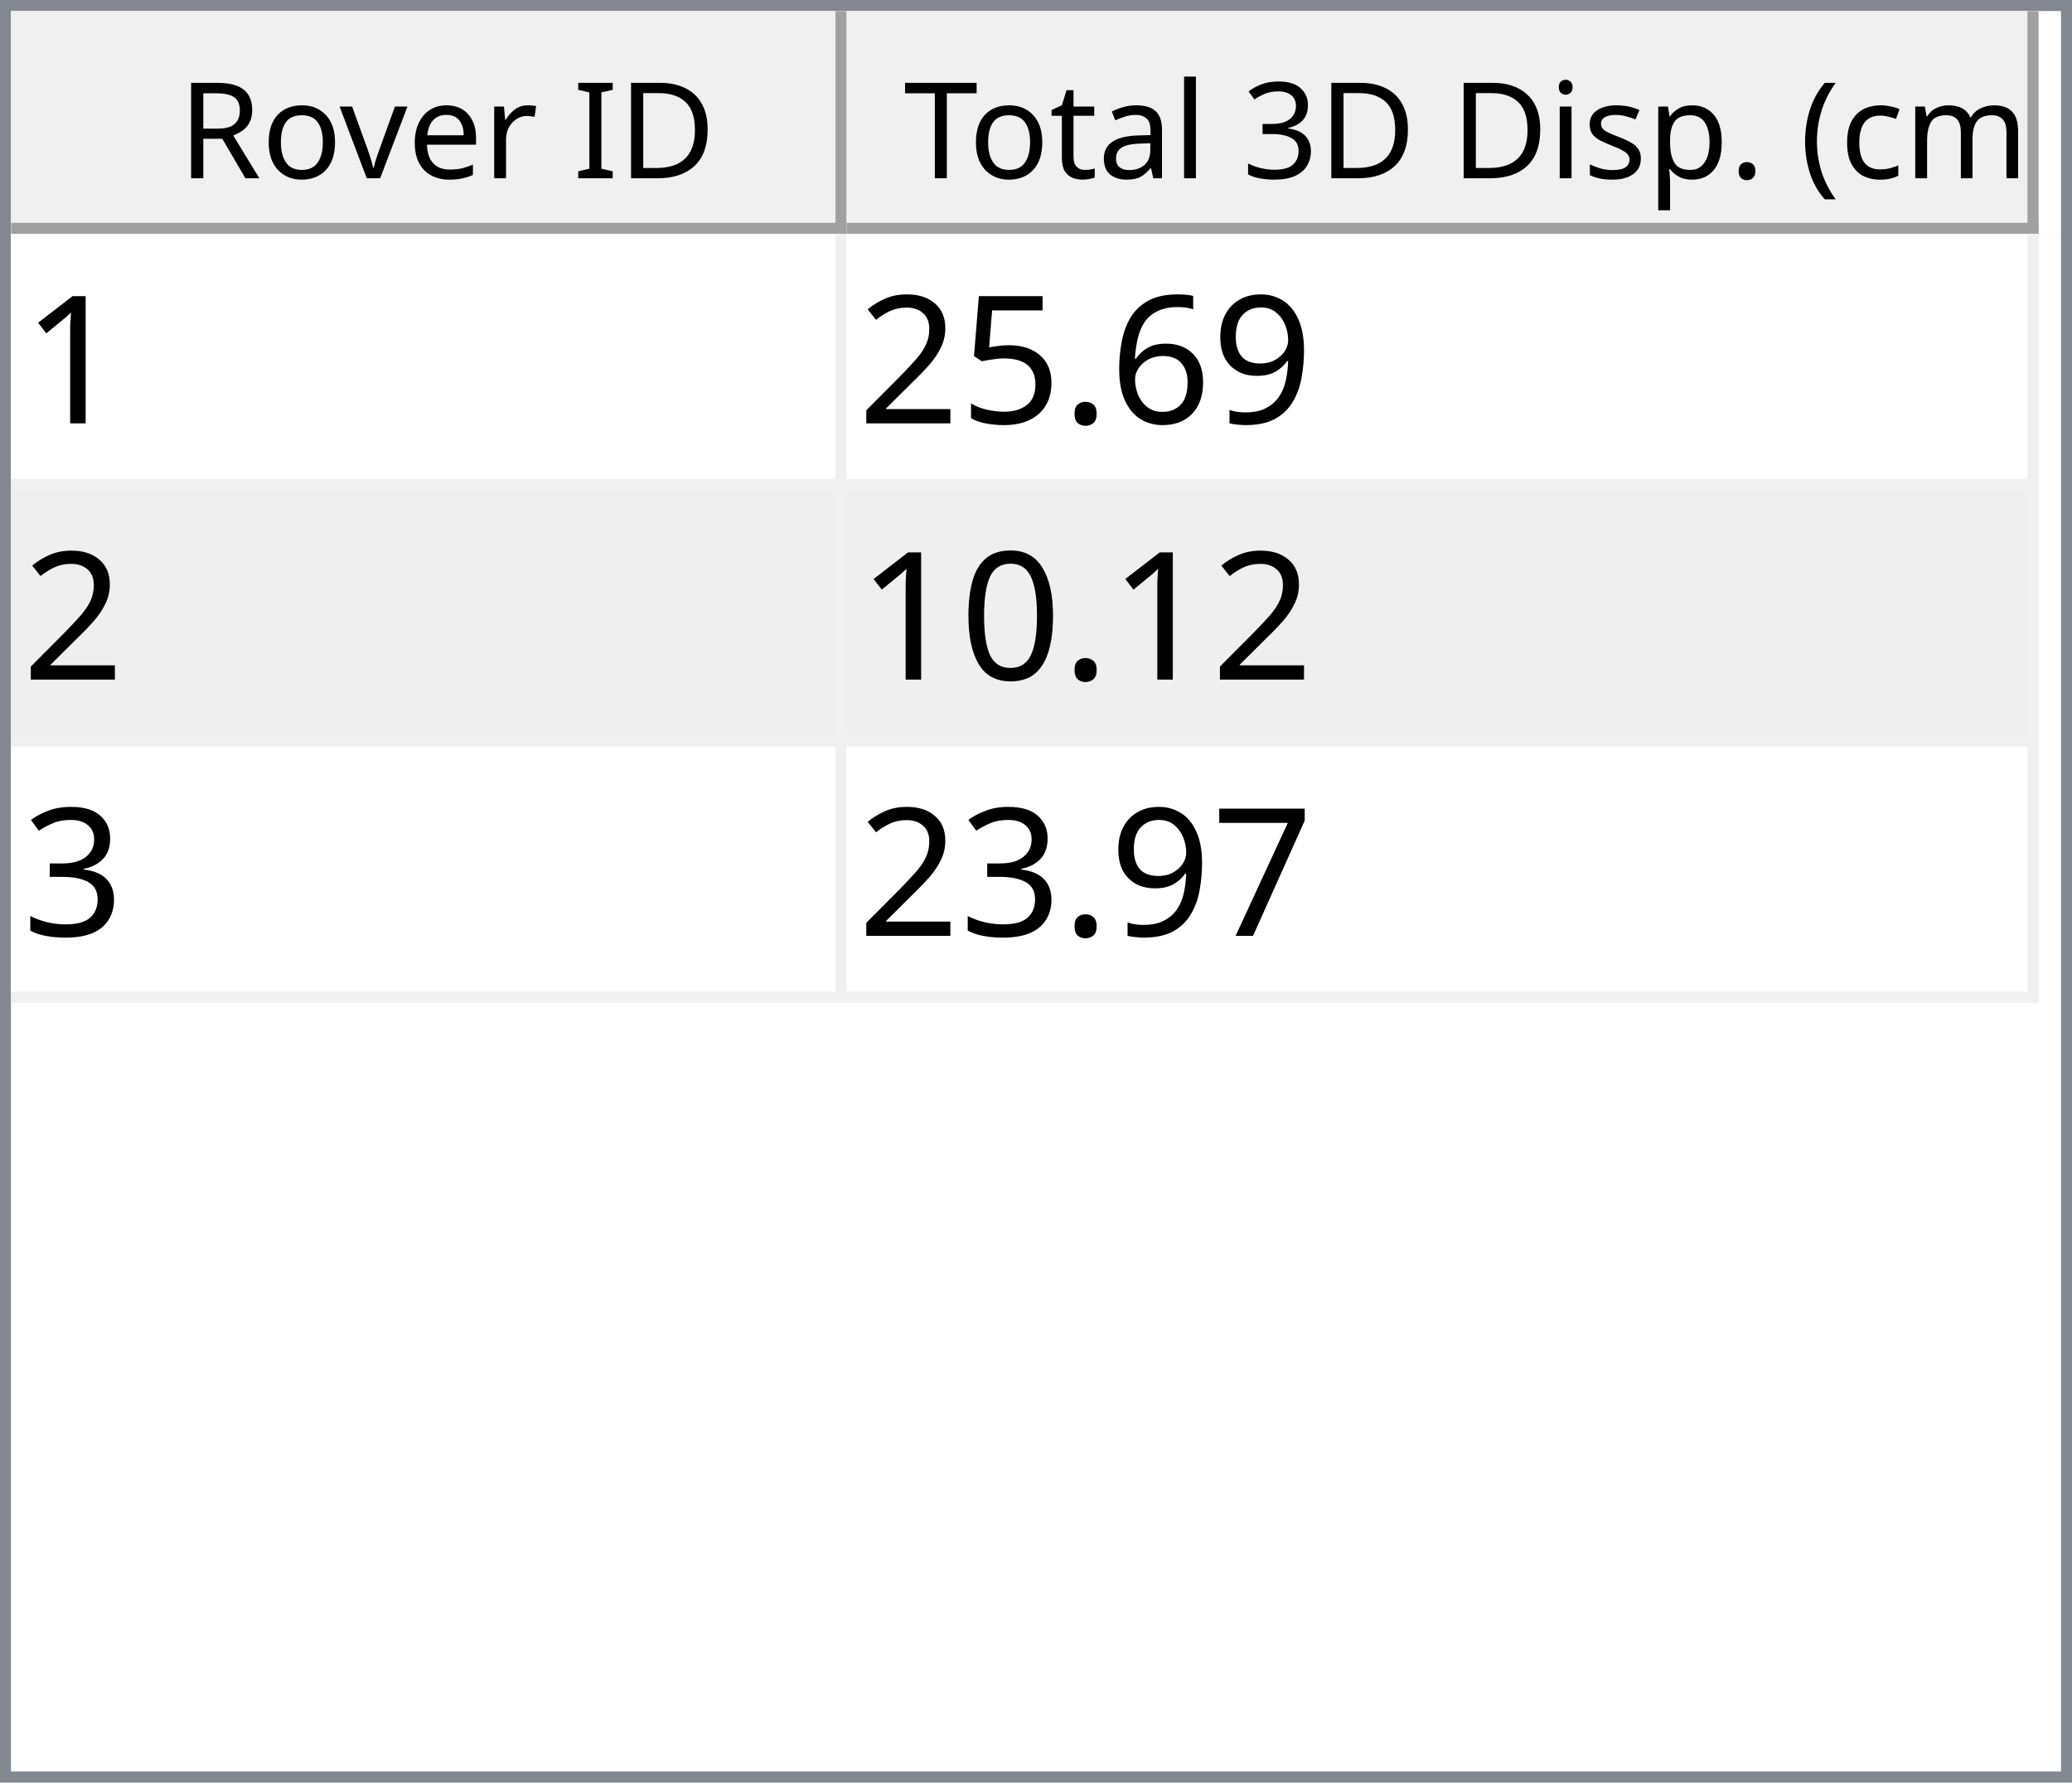
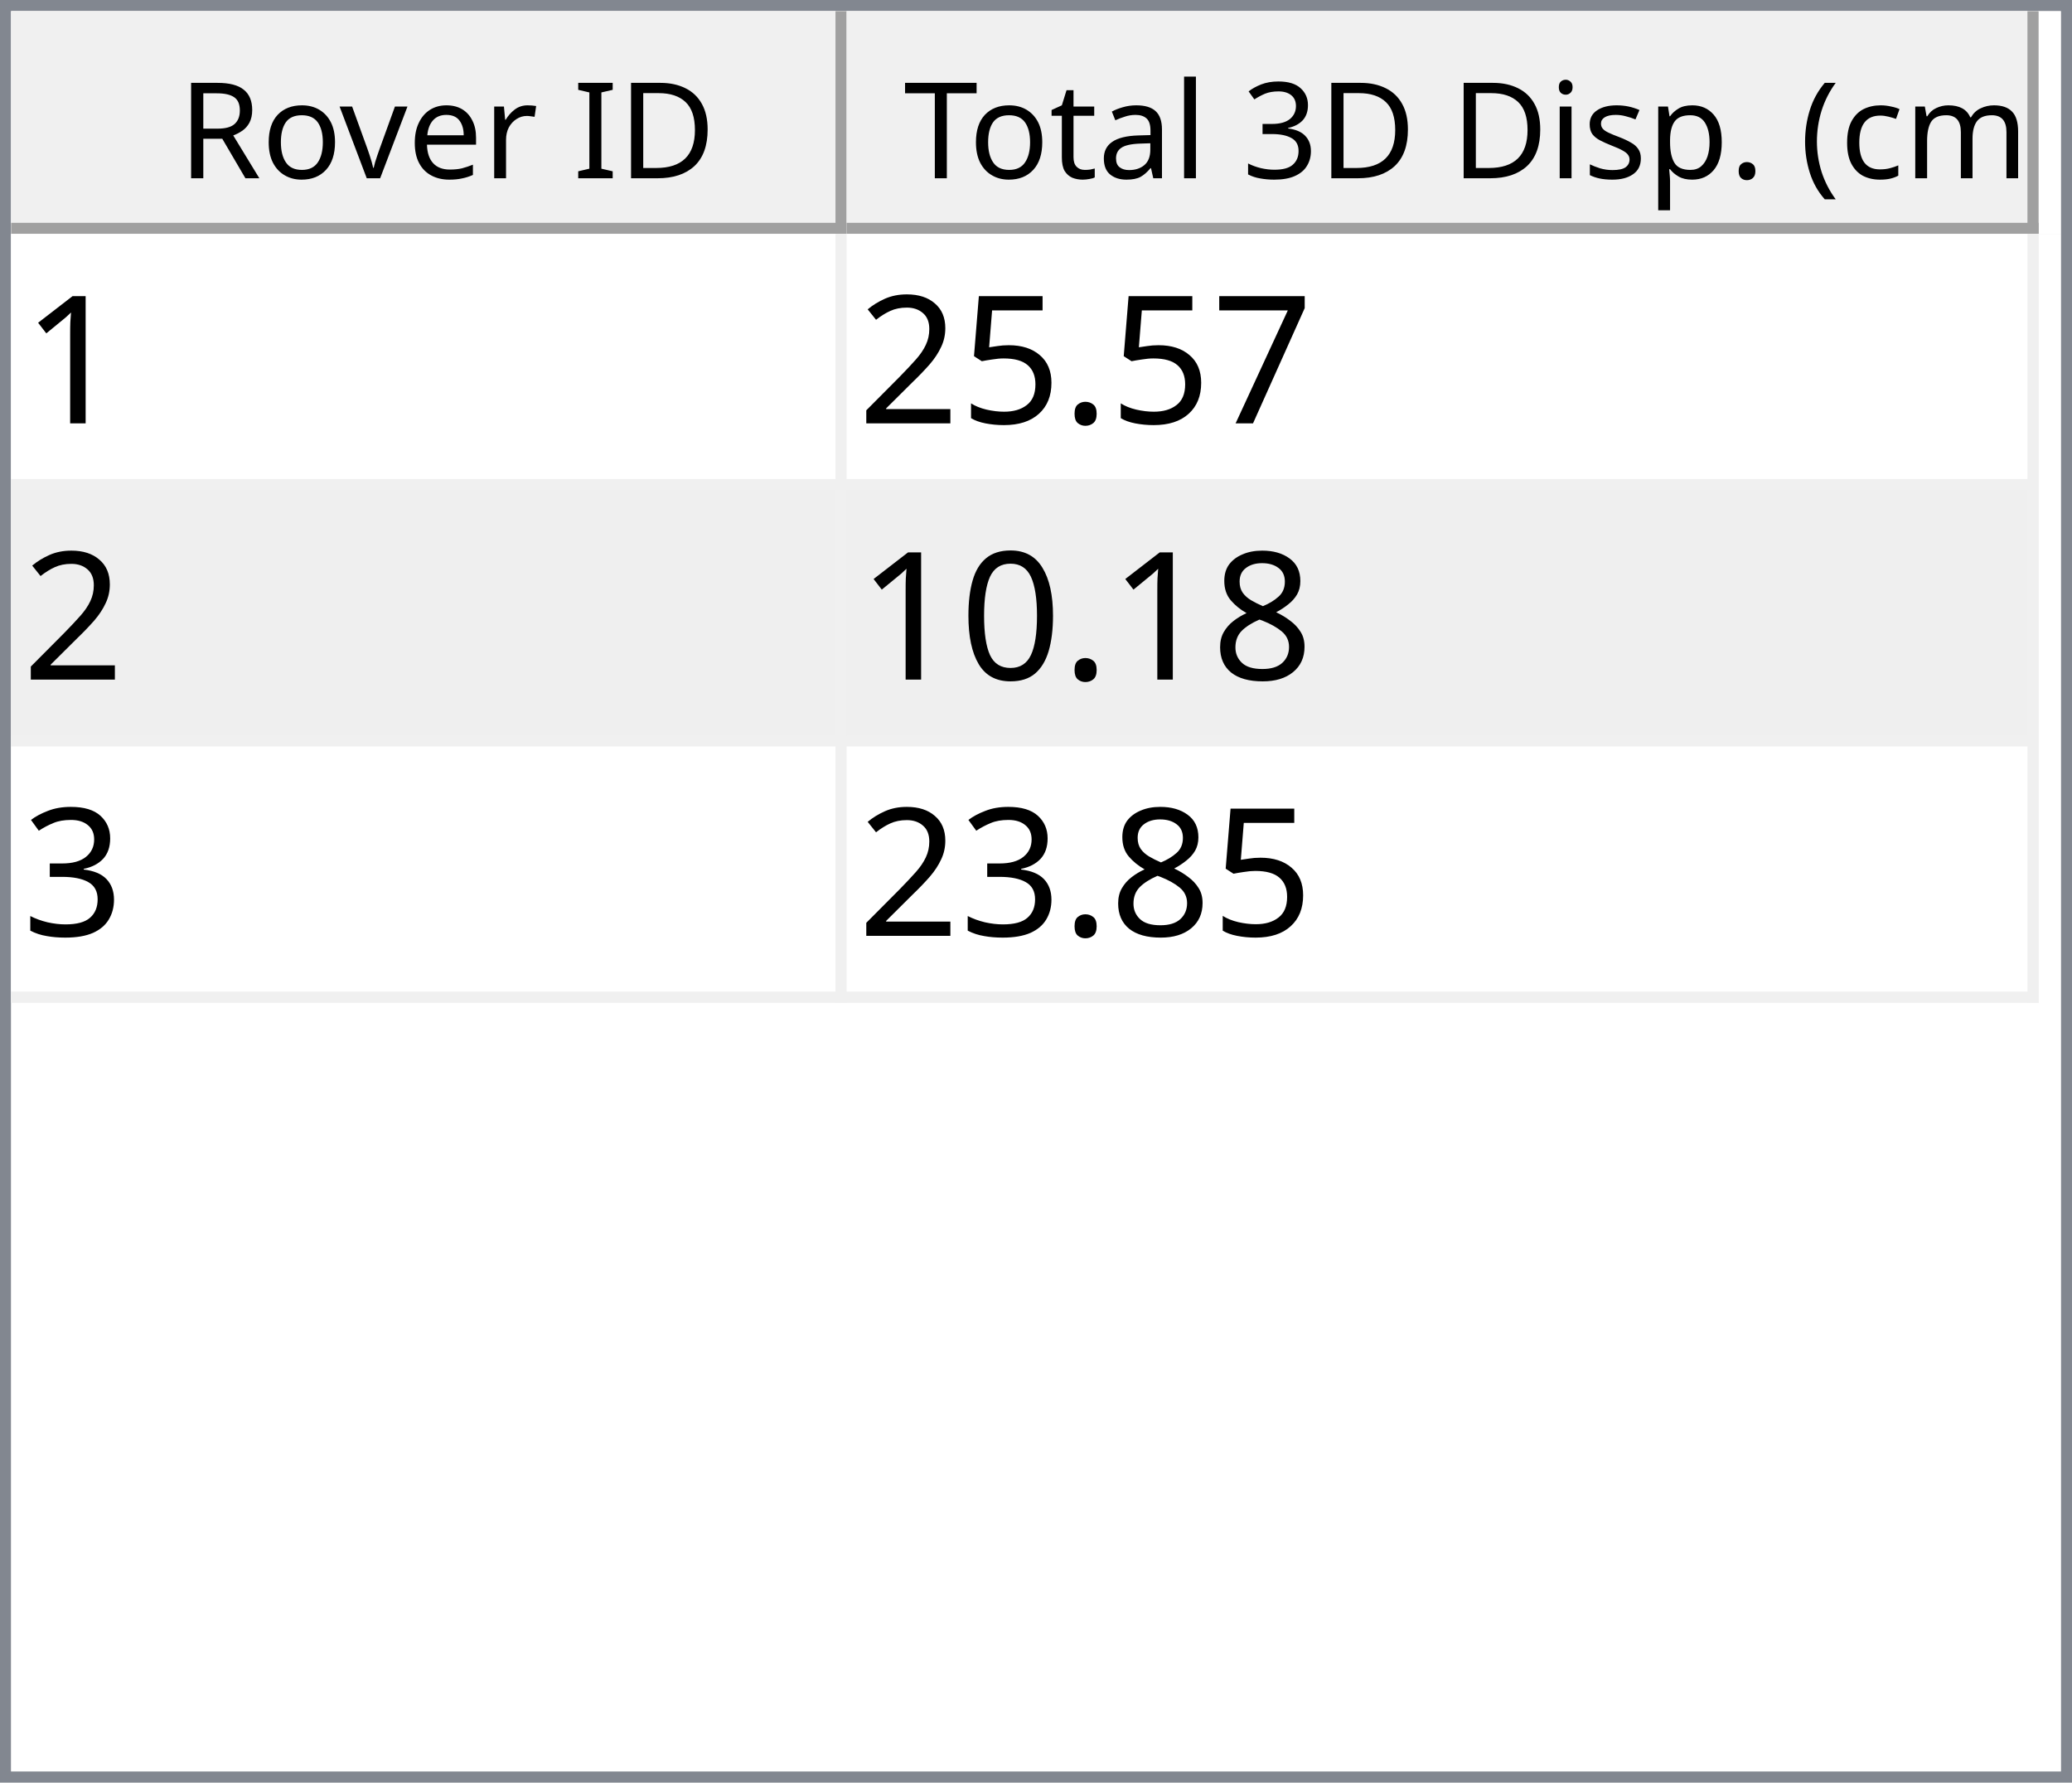
<svg xmlns="http://www.w3.org/2000/svg" style="fill-opacity:1; color-rendering:auto; color-interpolation:auto; text-rendering:auto; stroke:black; stroke-linecap:square; stroke-miterlimit:10; shape-rendering:auto; stroke-opacity:1; fill:black; stroke-dasharray:none; font-weight:normal; stroke-width:1; font-family:'Dialog'; font-style:normal; stroke-linejoin:miter; font-size:12px; stroke-dashoffset:0; image-rendering:auto;" width="186" height="160">
  <defs id="genericDefs" />
  <g>
    <defs id="defs1">
      <clipPath clipPathUnits="userSpaceOnUse" id="clipPath1">
        <path d="M0 0 L186 0 L186 160 L0 160 L0 0 Z" />
      </clipPath>
      <clipPath clipPathUnits="userSpaceOnUse" id="clipPath2">
        <path d="M0 0 L0 160 L186 160 L186 0 Z" />
      </clipPath>
      <clipPath clipPathUnits="userSpaceOnUse" id="clipPath3">
        <path d="M0 0 L0 20 L184 20 L184 0 Z" />
      </clipPath>
      <clipPath clipPathUnits="userSpaceOnUse" id="clipPath4">
        <path d="M0 0 L0 20 L75 20 L75 0 Z" />
      </clipPath>
      <clipPath clipPathUnits="userSpaceOnUse" id="clipPath5">
        <path d="M1 1 L1 19 L74 19 L74 1 Z" />
      </clipPath>
      <clipPath clipPathUnits="userSpaceOnUse" id="clipPath6">
        <path d="M0 0 L0 18 L73 18 L73 0 Z" />
      </clipPath>
      <clipPath clipPathUnits="userSpaceOnUse" id="clipPath7">
        <path d="M-0.5 -0.5 L-0.5 19.5 L74.5 19.5 L74.5 -0.5 Z" />
      </clipPath>
      <clipPath clipPathUnits="userSpaceOnUse" id="clipPath8">
        <path d="M0 0 L0 20 L107 20 L107 0 Z" />
      </clipPath>
      <clipPath clipPathUnits="userSpaceOnUse" id="clipPath9">
        <path d="M1 1 L1 19 L106 19 L106 1 Z" />
      </clipPath>
      <clipPath clipPathUnits="userSpaceOnUse" id="clipPath10">
        <path d="M0 0 L0 18 L105 18 L105 0 Z" />
      </clipPath>
      <clipPath clipPathUnits="userSpaceOnUse" id="clipPath11">
        <path d="M-0.5 -0.5 L-0.5 19.5 L106.5 19.5 L106.5 -0.5 Z" />
      </clipPath>
      <clipPath clipPathUnits="userSpaceOnUse" id="clipPath12">
        <path d="M0 0 L0 138 L184 138 L184 0 Z" />
      </clipPath>
      <clipPath clipPathUnits="userSpaceOnUse" id="clipPath13">
        <path d="M0 0 L0 69 L182 69 L182 0 Z" />
      </clipPath>
      <clipPath clipPathUnits="userSpaceOnUse" id="clipPath14">
        <path d="M-0.5 -0.5 L-0.5 68.5 L181.5 68.5 L181.5 -0.5 Z" />
      </clipPath>
      <clipPath clipPathUnits="userSpaceOnUse" id="clipPath15">
        <path d="M0 0 L0 22 L74 22 L74 0 Z" />
      </clipPath>
      <clipPath clipPathUnits="userSpaceOnUse" id="clipPath16">
        <path d="M0 0 L0 22 L106 22 L106 0 Z" />
      </clipPath>
      <font horiz-adv-x="64.551" id="font1">
        <font-face ascent="107.91" descent="25.098" units-per-em="100" style="font-style:normal; font-family:Segoe UI; font-weight:normal;" />
        <missing-glyph horiz-adv-x="64.551" d="M8.109 0 L8.109 68.266 L56.453 68.266 L56.453 0 L8.109 0 ZM15.328 7.234 L49.219 7.234 L49.219 61.031 L15.328 61.031 L15.328 7.234 Z" />
        <glyph unicode="D" horiz-adv-x="70.117" d="M9.188 0 L9.188 70.016 L28.516 70.016 Q65.531 70.016 65.531 35.891 Q65.531 19.672 55.25 9.836 Q44.969 0 27.734 0 L9.188 0 ZM17.391 62.594 L17.391 7.422 L27.828 7.422 Q41.609 7.422 49.273 14.797 Q56.938 22.172 56.938 35.688 Q56.938 62.594 28.328 62.594 L17.391 62.594 Z" />
        <glyph unicode="I" horiz-adv-x="26.611" d="M17.391 0 L9.188 0 L9.188 70.016 L17.391 70.016 L17.391 0 Z" />
        <glyph unicode=" " horiz-adv-x="27.393" d="" />
        <glyph unicode="r" horiz-adv-x="34.766" d="M34.188 41.891 Q32.078 43.5 28.125 43.5 Q23 43.5 19.555 38.672 Q16.109 33.844 16.109 25.484 L16.109 0 L8.109 0 L8.109 50 L16.109 50 L16.109 39.703 L16.312 39.703 Q18.016 44.969 21.531 47.922 Q25.047 50.875 29.391 50.875 Q32.516 50.875 34.188 50.203 L34.188 41.891 Z" />
        <glyph unicode="e" horiz-adv-x="52.295" d="M48.297 23 L12.984 23 Q13.188 14.656 17.484 10.109 Q21.781 5.562 29.297 5.562 Q37.75 5.562 44.828 11.141 L44.828 3.609 Q38.234 -1.172 27.391 -1.172 Q16.797 -1.172 10.742 5.641 Q4.688 12.453 4.688 24.812 Q4.688 36.469 11.305 43.82 Q17.922 51.172 27.734 51.172 Q37.547 51.172 42.922 44.828 Q48.297 38.484 48.297 27.203 L48.297 23 ZM40.094 29.781 Q40.047 36.719 36.75 40.578 Q33.453 44.438 27.594 44.438 Q21.922 44.438 17.969 40.383 Q14.016 36.328 13.094 29.781 L40.094 29.781 Z" />
        <glyph unicode="v" horiz-adv-x="47.9" d="M47.406 50 L27.484 0 L19.625 0 L0.688 50 L9.469 50 L22.172 13.672 Q23.578 9.672 23.922 6.688 L24.125 6.688 Q24.609 10.453 25.688 13.484 L38.969 50 L47.406 50 Z" />
        <glyph unicode="o" horiz-adv-x="58.594" d="M29 -1.172 Q17.922 -1.172 11.305 5.836 Q4.688 12.844 4.688 24.422 Q4.688 37.016 11.57 44.094 Q18.453 51.172 30.172 51.172 Q41.359 51.172 47.633 44.289 Q53.906 37.406 53.906 25.203 Q53.906 13.234 47.141 6.031 Q40.375 -1.172 29 -1.172 ZM29.594 44.438 Q21.875 44.438 17.383 39.188 Q12.891 33.938 12.891 24.703 Q12.891 15.828 17.43 10.695 Q21.969 5.562 29.594 5.562 Q37.359 5.562 41.531 10.594 Q45.703 15.625 45.703 24.906 Q45.703 34.281 41.531 39.359 Q37.359 44.438 29.594 44.438 Z" />
        <glyph unicode="R" horiz-adv-x="59.814" d="M59.375 0 L49.609 0 L37.891 19.625 Q36.281 22.359 34.766 24.289 Q33.25 26.219 31.664 27.438 Q30.078 28.656 28.25 29.219 Q26.422 29.781 24.125 29.781 L17.391 29.781 L17.391 0 L9.188 0 L9.188 70.016 L30.078 70.016 Q34.672 70.016 38.555 68.867 Q42.438 67.719 45.289 65.375 Q48.141 63.031 49.758 59.547 Q51.375 56.062 51.375 51.375 Q51.375 47.703 50.273 44.656 Q49.172 41.609 47.148 39.211 Q45.125 36.812 42.266 35.133 Q39.406 33.453 35.844 32.516 L35.844 32.328 Q37.594 31.547 38.891 30.547 Q40.188 29.547 41.359 28.18 Q42.531 26.812 43.68 25.078 Q44.828 23.344 46.234 21.047 L59.375 0 ZM17.391 62.594 L17.391 37.203 L28.516 37.203 Q31.594 37.203 34.203 38.133 Q36.812 39.062 38.719 40.797 Q40.625 42.531 41.703 45.047 Q42.781 47.562 42.781 50.688 Q42.781 56.297 39.141 59.445 Q35.5 62.594 28.609 62.594 L17.391 62.594 Z" />
        <glyph unicode=")" horiz-adv-x="30.176" d="M8.297 -15.922 L1.172 -15.922 Q16.406 2.344 16.406 26.812 Q16.406 51.469 1.078 70.016 L8.297 70.016 Q23.531 52.156 23.531 26.703 Q23.531 1.375 8.297 -15.922 Z" />
        <glyph unicode="m" horiz-adv-x="86.133" d="M79.109 0 L71.094 0 L71.094 28.719 Q71.094 37.016 68.531 40.727 Q65.969 44.438 59.906 44.438 Q54.781 44.438 51.195 39.75 Q47.609 35.062 47.609 28.516 L47.609 0 L39.594 0 L39.594 29.688 Q39.594 44.438 28.219 44.438 Q22.953 44.438 19.531 40.016 Q16.109 35.594 16.109 28.516 L16.109 0 L8.109 0 L8.109 50 L16.109 50 L16.109 42.094 L16.312 42.094 Q21.625 51.172 31.844 51.172 Q36.969 51.172 40.773 48.312 Q44.578 45.453 46 40.828 Q51.562 51.172 62.594 51.172 Q79.109 51.172 79.109 30.812 L79.109 0 Z" />
        <glyph unicode="c" horiz-adv-x="46.191" d="M42.188 2.297 Q36.422 -1.172 28.516 -1.172 Q17.828 -1.172 11.258 5.789 Q4.688 12.75 4.688 23.828 Q4.688 36.188 11.766 43.68 Q18.844 51.172 30.672 51.172 Q37.25 51.172 42.281 48.734 L42.281 40.531 Q36.719 44.438 30.375 44.438 Q22.703 44.438 17.797 38.945 Q12.891 33.453 12.891 24.516 Q12.891 15.719 17.508 10.641 Q22.125 5.562 29.891 5.562 Q36.422 5.562 42.188 9.906 L42.188 2.297 Z" />
        <glyph unicode="(" horiz-adv-x="30.176" d="M29.109 -15.922 L21.969 -15.922 Q6.844 1.375 6.844 26.703 Q6.844 52.156 21.969 70.016 L29.203 70.016 Q13.875 51.469 13.875 26.812 Q13.875 2.344 29.109 -15.922 Z" />
        <glyph unicode="." horiz-adv-x="21.68" d="M10.891 -1.078 Q8.641 -1.078 7.055 0.539 Q5.469 2.156 5.469 4.391 Q5.469 6.641 7.055 8.273 Q8.641 9.906 10.891 9.906 Q13.188 9.906 14.797 8.273 Q16.406 6.641 16.406 4.391 Q16.406 2.156 14.797 0.539 Q13.188 -1.078 10.891 -1.078 Z" />
        <glyph unicode="p" horiz-adv-x="58.789" d="M16.312 7.234 L16.109 7.234 L16.109 -23 L8.109 -23 L8.109 50 L16.109 50 L16.109 41.219 L16.312 41.219 Q22.219 51.172 33.594 51.172 Q43.266 51.172 48.688 44.461 Q54.109 37.75 54.109 26.469 Q54.109 13.922 48 6.375 Q41.891 -1.172 31.297 -1.172 Q21.578 -1.172 16.312 7.234 ZM16.109 27.391 L16.109 20.406 Q16.109 14.203 20.141 9.883 Q24.172 5.562 30.375 5.562 Q37.641 5.562 41.773 11.133 Q45.906 16.703 45.906 26.609 Q45.906 34.969 42.047 39.703 Q38.188 44.438 31.594 44.438 Q24.609 44.438 20.359 39.578 Q16.109 34.719 16.109 27.391 Z" />
        <glyph unicode="s" horiz-adv-x="42.432" d="M5.078 1.812 L5.078 10.406 Q11.625 5.562 19.484 5.562 Q30.031 5.562 30.031 12.594 Q30.031 14.594 29.125 15.992 Q28.219 17.391 26.68 18.461 Q25.141 19.531 23.07 20.383 Q21 21.234 18.609 22.172 Q15.281 23.484 12.766 24.828 Q10.25 26.172 8.57 27.859 Q6.891 29.547 6.031 31.695 Q5.172 33.844 5.172 36.719 Q5.172 40.234 6.789 42.945 Q8.406 45.656 11.086 47.484 Q13.766 49.312 17.211 50.242 Q20.656 51.172 24.312 51.172 Q30.812 51.172 35.938 48.922 L35.938 40.828 Q30.422 44.438 23.25 44.438 Q21 44.438 19.195 43.922 Q17.391 43.406 16.094 42.477 Q14.797 41.547 14.086 40.258 Q13.375 38.969 13.375 37.406 Q13.375 35.453 14.086 34.133 Q14.797 32.812 16.164 31.789 Q17.531 30.766 19.484 29.938 Q21.438 29.109 23.922 28.125 Q27.25 26.859 29.883 25.516 Q32.516 24.172 34.375 22.484 Q36.234 20.797 37.234 18.602 Q38.234 16.406 38.234 13.375 Q38.234 9.672 36.602 6.938 Q34.969 4.203 32.234 2.398 Q29.5 0.594 25.93 -0.289 Q22.359 -1.172 18.453 -1.172 Q10.75 -1.172 5.078 1.812 Z" />
        <glyph unicode="i" horiz-adv-x="24.219" d="M12.203 62.703 Q10.062 62.703 8.547 64.164 Q7.031 65.625 7.031 67.875 Q7.031 70.125 8.547 71.609 Q10.062 73.094 12.203 73.094 Q14.406 73.094 15.945 71.609 Q17.484 70.125 17.484 67.875 Q17.484 65.719 15.945 64.211 Q14.406 62.703 12.203 62.703 ZM16.109 0 L8.109 0 L8.109 50 L16.109 50 L16.109 0 Z" />
        <glyph unicode="3" horiz-adv-x="53.906" d="M46.531 19.828 Q46.531 15.094 44.75 11.211 Q42.969 7.328 39.719 4.57 Q36.469 1.812 31.93 0.297 Q27.391 -1.219 21.922 -1.219 Q11.922 -1.219 6 2.594 L6 11.188 Q13.094 5.609 22.219 5.609 Q25.875 5.609 28.828 6.539 Q31.781 7.469 33.906 9.227 Q36.031 10.984 37.18 13.477 Q38.328 15.969 38.328 19.094 Q38.328 32.812 18.797 32.812 L12.984 32.812 L12.984 39.594 L18.5 39.594 Q35.797 39.594 35.797 52.484 Q35.797 64.406 22.609 64.406 Q15.188 64.406 8.688 59.422 L8.688 67.188 Q15.375 71.188 24.609 71.188 Q29 71.188 32.57 69.969 Q36.141 68.75 38.68 66.555 Q41.219 64.359 42.609 61.281 Q44 58.203 44 54.5 Q44 40.672 30.031 36.719 L30.031 36.531 Q33.594 36.141 36.625 34.797 Q39.656 33.453 41.852 31.305 Q44.047 29.156 45.289 26.25 Q46.531 23.344 46.531 19.828 Z" />
        <glyph unicode="l" horiz-adv-x="24.219" d="M16.109 0 L8.109 0 L8.109 74.031 L16.109 74.031 L16.109 0 Z" />
        <glyph unicode="a" horiz-adv-x="50.879" d="M43.891 0 L35.891 0 L35.891 7.812 L35.688 7.812 Q30.469 -1.172 20.312 -1.172 Q12.844 -1.172 8.617 2.781 Q4.391 6.734 4.391 13.281 Q4.391 27.297 20.906 29.594 L35.891 31.688 Q35.891 44.438 25.594 44.438 Q16.547 44.438 9.281 38.281 L9.281 46.484 Q16.656 51.172 26.266 51.172 Q43.891 51.172 43.891 32.516 L43.891 0 ZM35.891 25.297 L23.828 23.641 Q18.266 22.859 15.43 20.875 Q12.594 18.891 12.594 13.875 Q12.594 10.203 15.211 7.883 Q17.828 5.562 22.172 5.562 Q28.125 5.562 32.008 9.742 Q35.891 13.922 35.891 20.312 L35.891 25.297 Z" />
        <glyph unicode="t" horiz-adv-x="33.887" d="M31.297 0.484 Q28.469 -1.078 23.828 -1.078 Q10.688 -1.078 10.688 13.578 L10.688 43.172 L2.094 43.172 L2.094 50 L10.688 50 L10.688 62.203 L18.703 64.797 L18.703 50 L31.297 50 L31.297 43.172 L18.703 43.172 L18.703 14.984 Q18.703 9.969 20.414 7.82 Q22.125 5.672 26.078 5.672 Q29.109 5.672 31.297 7.328 L31.297 0.484 Z" />
        <glyph unicode="T" horiz-adv-x="52.393" d="M50.594 62.594 L30.375 62.594 L30.375 0 L22.172 0 L22.172 62.594 L2 62.594 L2 70.016 L50.594 70.016 L50.594 62.594 Z" />
      </font>
      <font horiz-adv-x="75.0" id="font2">
        <font-face ascent="100.537" descent="21.973" units-per-em="100" style="font-style:normal; font-family:sans-serif; font-weight:normal;" />
        <missing-glyph horiz-adv-x="75.0" d="M12.5 0 L12.5 62.5 L62.5 62.5 L62.5 0 L12.5 0 ZM14.062 1.562 L60.938 1.562 L60.938 60.938 L14.062 60.938 L14.062 1.562 Z" />
        <glyph unicode="1" horiz-adv-x="55.615" d="M37.25 0 L28.469 0 L28.469 56 Q25.297 52.984 20.141 49.953 Q14.984 46.922 10.891 45.406 L10.891 53.906 Q18.266 57.375 23.781 62.305 Q29.297 67.234 31.594 71.875 L37.25 71.875 L37.25 0 Z" />
-         <glyph unicode="9" horiz-adv-x="55.615" d="M5.469 16.547 L13.922 17.328 Q14.984 11.375 18.016 8.688 Q21.047 6 25.781 6 Q29.828 6 32.883 7.859 Q35.938 9.719 37.891 12.82 Q39.844 15.922 41.164 21.195 Q42.484 26.469 42.484 31.938 Q42.484 32.516 42.438 33.688 Q39.797 29.5 35.234 26.883 Q30.672 24.266 25.344 24.266 Q16.453 24.266 10.305 30.711 Q4.156 37.156 4.156 47.703 Q4.156 58.594 10.578 65.234 Q17 71.875 26.656 71.875 Q33.641 71.875 39.43 68.117 Q45.219 64.359 48.219 57.398 Q51.219 50.438 51.219 37.25 Q51.219 23.531 48.242 15.406 Q45.266 7.281 39.383 3.031 Q33.5 -1.219 25.594 -1.219 Q17.188 -1.219 11.867 3.445 Q6.547 8.109 5.469 16.547 ZM41.453 48.141 Q41.453 55.719 37.43 60.156 Q33.406 64.594 27.734 64.594 Q21.875 64.594 17.531 59.812 Q13.188 55.031 13.188 47.406 Q13.188 40.578 17.312 36.305 Q21.438 32.031 27.484 32.031 Q33.594 32.031 37.523 36.305 Q41.453 40.578 41.453 48.141 Z" />
-         <glyph unicode="6" horiz-adv-x="55.615" d="M49.75 54.047 L41.016 53.375 Q39.844 58.547 37.703 60.891 Q34.125 64.656 28.906 64.656 Q24.703 64.656 21.531 62.312 Q17.391 59.281 14.992 53.469 Q12.594 47.656 12.5 36.922 Q15.672 41.75 20.266 44.094 Q24.859 46.438 29.891 46.438 Q38.672 46.438 44.852 39.969 Q51.031 33.5 51.031 23.25 Q51.031 16.5 48.125 10.719 Q45.219 4.938 40.141 1.859 Q35.062 -1.219 28.609 -1.219 Q17.625 -1.219 10.695 6.859 Q3.766 14.938 3.766 33.5 Q3.766 54.25 11.422 63.672 Q18.109 71.875 29.438 71.875 Q37.891 71.875 43.289 67.141 Q48.688 62.406 49.75 54.047 ZM13.875 23.188 Q13.875 18.656 15.797 14.508 Q17.719 10.359 21.188 8.18 Q24.656 6 28.469 6 Q34.031 6 38.039 10.492 Q42.047 14.984 42.047 22.703 Q42.047 30.125 38.086 34.398 Q34.125 38.672 28.125 38.672 Q22.172 38.672 18.023 34.398 Q13.875 30.125 13.875 23.188 Z" />
+         <glyph unicode="7" horiz-adv-x="55.615" d="M4.734 62.203 L4.734 70.656 L51.078 70.656 L51.078 63.812 Q44.234 56.547 37.523 44.484 Q30.812 32.422 27.156 19.672 Q24.516 10.688 23.781 0 L14.75 0 Q14.891 8.453 18.062 20.414 Q21.234 32.375 27.172 43.484 Q33.109 54.594 39.797 62.203 L4.734 62.203 Z" />
        <glyph unicode="." horiz-adv-x="27.783" d="M9.078 0 L9.078 10.016 L19.094 10.016 L19.094 0 L9.078 0 Z" />
        <glyph unicode="5" horiz-adv-x="55.615" d="M4.156 18.75 L13.375 19.531 Q14.406 12.797 18.141 9.398 Q21.875 6 27.156 6 Q33.5 6 37.891 10.789 Q42.281 15.578 42.281 23.484 Q42.281 31 38.062 35.352 Q33.844 39.703 27 39.703 Q22.75 39.703 19.336 37.773 Q15.922 35.844 13.969 32.766 L5.719 33.844 L12.641 70.609 L48.25 70.609 L48.25 62.203 L19.672 62.203 L15.828 42.969 Q22.266 47.469 29.344 47.469 Q38.719 47.469 45.164 40.969 Q51.609 34.469 51.609 24.266 Q51.609 14.547 45.953 7.469 Q39.062 -1.219 27.156 -1.219 Q17.391 -1.219 11.211 4.25 Q5.031 9.719 4.156 18.75 Z" />
        <glyph unicode="2" horiz-adv-x="55.615" d="M50.344 8.453 L50.344 0 L3.031 0 Q2.938 3.172 4.047 6.109 Q5.859 10.938 9.836 15.625 Q13.812 20.312 21.344 26.469 Q33.016 36.031 37.117 41.625 Q41.219 47.219 41.219 52.203 Q41.219 57.422 37.477 61.008 Q33.734 64.594 27.734 64.594 Q21.391 64.594 17.578 60.789 Q13.766 56.984 13.719 50.25 L4.688 51.172 Q5.609 61.281 11.664 66.578 Q17.719 71.875 27.938 71.875 Q38.234 71.875 44.242 66.164 Q50.25 60.453 50.25 52 Q50.25 47.703 48.492 43.555 Q46.734 39.406 42.656 34.812 Q38.578 30.219 29.109 22.219 Q21.188 15.578 18.945 13.211 Q16.703 10.844 15.234 8.453 L50.344 8.453 Z" />
+         <glyph unicode="8" horiz-adv-x="55.615" d="M17.672 38.812 Q12.203 40.828 9.57 44.539 Q6.938 48.25 6.938 53.422 Q6.938 61.234 12.555 66.555 Q18.172 71.875 27.484 71.875 Q36.859 71.875 42.578 66.43 Q48.297 60.984 48.297 53.172 Q48.297 48.188 45.68 44.508 Q43.062 40.828 37.75 38.812 Q44.344 36.672 47.781 31.883 Q51.219 27.094 51.219 20.453 Q51.219 11.281 44.727 5.031 Q38.234 -1.219 27.641 -1.219 Q17.047 -1.219 10.547 5.055 Q4.047 11.328 4.047 20.703 Q4.047 27.688 7.594 32.398 Q11.141 37.109 17.672 38.812 ZM15.922 53.719 Q15.922 48.641 19.195 45.414 Q22.469 42.188 27.688 42.188 Q32.766 42.188 36.016 45.383 Q39.266 48.578 39.266 53.219 Q39.266 58.062 35.914 61.359 Q32.562 64.656 27.594 64.656 Q22.562 64.656 19.242 61.43 Q15.922 58.203 15.922 53.719 ZM13.094 20.656 Q13.094 16.891 14.875 13.375 Q16.656 9.859 20.172 7.93 Q23.688 6 27.734 6 Q34.031 6 38.133 10.055 Q42.234 14.109 42.234 20.359 Q42.234 26.703 38.016 30.859 Q33.797 35.016 27.438 35.016 Q21.234 35.016 17.164 30.914 Q13.094 26.812 13.094 20.656 Z" />
        <glyph unicode="0" horiz-adv-x="55.615" d="M4.156 35.297 Q4.156 48 6.766 55.742 Q9.375 63.484 14.523 67.68 Q19.672 71.875 27.484 71.875 Q33.25 71.875 37.594 69.555 Q41.938 67.234 44.773 62.867 Q47.609 58.5 49.219 52.227 Q50.828 45.953 50.828 35.297 Q50.828 22.703 48.242 14.969 Q45.656 7.234 40.508 3.008 Q35.359 -1.219 27.484 -1.219 Q17.141 -1.219 11.234 6.203 Q4.156 15.141 4.156 35.297 ZM13.188 35.297 Q13.188 17.672 17.312 11.836 Q21.438 6 27.484 6 Q33.547 6 37.672 11.859 Q41.797 17.719 41.797 35.297 Q41.797 52.984 37.672 58.789 Q33.547 64.594 27.391 64.594 Q21.344 64.594 17.719 59.469 Q13.188 52.938 13.188 35.297 Z" />
        <glyph unicode="3" horiz-adv-x="55.615" d="M4.203 18.891 L12.984 20.062 Q14.5 12.594 18.141 9.297 Q21.781 6 27 6 Q33.203 6 37.477 10.297 Q41.75 14.594 41.75 20.953 Q41.75 27 37.797 30.93 Q33.844 34.859 27.734 34.859 Q25.25 34.859 21.531 33.891 L22.516 41.609 Q23.391 41.5 23.922 41.5 Q29.547 41.5 34.039 44.43 Q38.531 47.359 38.531 53.469 Q38.531 58.297 35.258 61.477 Q31.984 64.656 26.812 64.656 Q21.688 64.656 18.266 61.43 Q14.844 58.203 13.875 51.766 L5.078 53.328 Q6.688 62.156 12.398 67.016 Q18.109 71.875 26.609 71.875 Q32.469 71.875 37.398 69.359 Q42.328 66.844 44.945 62.5 Q47.562 58.156 47.562 53.266 Q47.562 48.641 45.07 44.828 Q42.578 41.016 37.703 38.766 Q44.047 37.312 47.562 32.695 Q51.078 28.078 51.078 21.141 Q51.078 11.766 44.242 5.25 Q37.406 -1.266 26.953 -1.266 Q17.531 -1.266 11.305 4.352 Q5.078 9.969 4.203 18.891 Z" />
-         <glyph unicode="7" horiz-adv-x="55.615" d="M4.734 62.203 L4.734 70.656 L51.078 70.656 L51.078 63.812 Q44.234 56.547 37.523 44.484 Q30.812 32.422 27.156 19.672 Q24.516 10.688 23.781 0 L14.75 0 Q14.891 8.453 18.062 20.414 Q21.234 32.375 27.172 43.484 Q33.109 54.594 39.797 62.203 L4.734 62.203 Z" />
      </font>
    </defs>
    <g style="fill:white; stroke:white;">
      <rect x="0" y="0" width="186" style="clip-path:url(#clipPath1); stroke:none;" height="160" />
    </g>
    <g style="fill:white; text-rendering:optimizeSpeed; color-rendering:optimizeSpeed; image-rendering:optimizeSpeed; shape-rendering:crispEdges; stroke:white; color-interpolation:sRGB;">
      <rect x="0" width="186" height="160" y="0" style="stroke:none;" />
      <path style="stroke:none;" d="M0 160 L186 160 L186 0 L0 0 Z" />
    </g>
    <g style="fill:rgb(240,240,240); font-family:'Segoe UI'; stroke:rgb(240,240,240);">
      <rect x="0" y="0" width="186" style="clip-path:url(#clipPath2); stroke:none;" height="160" />
    </g>
    <g style="fill:rgb(130,135,144); font-family:'Segoe UI'; stroke:rgb(130,135,144);">
      <path d="M0 0 L186 0 L186 160 L0 160 L0 0 ZM1 1 L185 1 L185 159 L1 159 L1 1 Z" style="fill-rule:evenodd; clip-path:url(#clipPath2); stroke:none;" />
    </g>
    <g style="fill:white; font-family:'Segoe UI'; stroke:white;" transform="translate(1,1)">
      <rect x="0" y="0" width="184" style="clip-path:url(#clipPath3); stroke:none;" height="20" />
    </g>
    <g style="fill:rgb(240,240,240); font-family:'Segoe UI'; stroke:rgb(240,240,240);" transform="translate(1,1)">
      <rect x="0" y="0" width="75" style="clip-path:url(#clipPath4); stroke:none;" height="20" />
    </g>
    <g style="font-family:'Segoe UI';" transform="translate(2,2)">
      <text x="14" xml:space="preserve" y="14" style="clip-path:url(#clipPath6); stroke:none;">Rover ID</text>
    </g>
    <g style="fill:rgb(160,160,160); font-family:'Segoe UI'; stroke:rgb(160,160,160); stroke-linejoin:bevel;" transform="translate(1.5,1.5)">
      <line x1="74" x2="74" y1="0" style="fill:none; clip-path:url(#clipPath7);" y2="19" />
    </g>
    <g style="fill:rgb(160,160,160); font-family:'Segoe UI'; stroke:rgb(160,160,160); stroke-linejoin:bevel;" transform="matrix(1,0,0,1,1,1) translate(0.5,0.5)">
      <line x1="0" x2="74" y1="19" style="fill:none; clip-path:url(#clipPath7);" y2="19" />
    </g>
    <g style="fill:rgb(240,240,240); font-family:'Segoe UI'; stroke:rgb(240,240,240);" transform="translate(76,1)">
      <rect x="0" y="0" width="107" style="clip-path:url(#clipPath8); stroke:none;" height="20" />
    </g>
    <g style="font-family:'Segoe UI';" transform="translate(77,2)">
      <text x="1" xml:space="preserve" y="14" style="clip-path:url(#clipPath10); stroke:none;"> Total 3D Disp. (cm)</text>
    </g>
    <g style="fill:rgb(160,160,160); font-family:'Segoe UI'; stroke:rgb(160,160,160); stroke-linejoin:bevel;" transform="translate(76.5,1.5)">
      <line x1="106" x2="106" y1="0" style="fill:none; clip-path:url(#clipPath11);" y2="19" />
    </g>
    <g style="fill:rgb(160,160,160); font-family:'Segoe UI'; stroke:rgb(160,160,160); stroke-linejoin:bevel;" transform="matrix(1,0,0,1,76,1) translate(0.5,0.5)">
      <line x1="0" x2="106" y1="19" style="fill:none; clip-path:url(#clipPath11);" y2="19" />
    </g>
    <g style="fill:white; font-family:'Segoe UI'; stroke:white;" transform="translate(1,21)">
      <rect x="0" y="0" width="184" style="clip-path:url(#clipPath12); stroke:none;" height="138" />
    </g>
    <g style="fill:rgb(240,240,240); font-size:16px; font-family:sans-serif; stroke:rgb(240,240,240);" transform="translate(1,21)">
      <rect x="0" y="0" width="182" style="clip-path:url(#clipPath13); stroke:none;" height="69" />
      <line transform="translate(0.5,0.5)" x1="0" x2="181" y1="22" style="clip-path:url(#clipPath14); fill:none; stroke-linejoin:bevel;" y2="22" />
    </g>
    <g transform="matrix(1,0,0,1,1,21) translate(0.5,0.5)" style="fill:rgb(240,240,240); font-size:16px; font-family:sans-serif; stroke:rgb(240,240,240); stroke-linejoin:bevel;">
      <line x1="0" x2="181" y1="45" style="fill:none; clip-path:url(#clipPath14);" y2="45" />
    </g>
    <g transform="matrix(1,0,0,1,1,21) translate(0.5,0.5)" style="fill:rgb(240,240,240); font-size:16px; font-family:sans-serif; stroke:rgb(240,240,240); stroke-linejoin:bevel;">
      <line x1="0" x2="181" y1="68" style="fill:none; clip-path:url(#clipPath14);" y2="68" />
    </g>
    <g transform="matrix(1,0,0,1,1,21) translate(0.5,0.5)" style="fill:rgb(240,240,240); font-size:16px; font-family:sans-serif; stroke:rgb(240,240,240); stroke-linejoin:bevel;">
      <line x1="74" x2="74" y1="0" style="fill:none; clip-path:url(#clipPath14);" y2="68" />
    </g>
    <g transform="matrix(1,0,0,1,1,21) translate(0.5,0.5)" style="fill:rgb(240,240,240); font-size:16px; font-family:sans-serif; stroke:rgb(240,240,240); stroke-linejoin:bevel;">
      <line x1="181" x2="181" y1="0" style="fill:none; clip-path:url(#clipPath14);" y2="68" />
    </g>
    <g style="fill:white; font-size:16px; font-family:sans-serif; stroke:white;" transform="matrix(1,0,0,1,1,21)">
      <rect x="0" y="0" width="74" style="clip-path:url(#clipPath15); stroke:none;" height="22" />
      <text x="1" y="17" style="fill:black; clip-path:url(#clipPath15); stroke:none;" xml:space="preserve">1</text>
    </g>
    <g style="fill:white; font-size:16px; font-family:sans-serif; stroke:white;" transform="matrix(1,0,0,1,1,21) translate(75,0)">
      <rect x="0" y="0" width="106" style="clip-path:url(#clipPath16); stroke:none;" height="22" />
-       <text x="1" y="17" style="fill:black; clip-path:url(#clipPath16); stroke:none;" xml:space="preserve">25.69</text>
+       <text x="1" y="17" style="fill:black; clip-path:url(#clipPath16); stroke:none;" xml:space="preserve">25.57</text>
    </g>
    <g style="fill:rgb(239,239,239); font-size:16px; font-family:sans-serif; stroke:rgb(239,239,239);" transform="matrix(1,0,0,1,1,21) translate(0,23)">
      <rect x="0" y="0" width="74" style="clip-path:url(#clipPath15); stroke:none;" height="22" />
      <text x="1" y="17" style="fill:black; clip-path:url(#clipPath15); stroke:none;" xml:space="preserve">2</text>
    </g>
    <g style="fill:rgb(239,239,239); font-size:16px; font-family:sans-serif; stroke:rgb(239,239,239);" transform="matrix(1,0,0,1,1,21) translate(75,23)">
      <rect x="0" y="0" width="106" style="clip-path:url(#clipPath16); stroke:none;" height="22" />
-       <text x="1" y="17" style="fill:black; clip-path:url(#clipPath16); stroke:none;" xml:space="preserve">10.12</text>
+       <text x="1" y="17" style="fill:black; clip-path:url(#clipPath16); stroke:none;" xml:space="preserve">10.18</text>
    </g>
    <g style="fill:white; font-size:16px; font-family:sans-serif; stroke:white;" transform="matrix(1,0,0,1,1,21) translate(0,46)">
      <rect x="0" y="0" width="74" style="clip-path:url(#clipPath15); stroke:none;" height="22" />
      <text x="1" y="17" style="fill:black; clip-path:url(#clipPath15); stroke:none;" xml:space="preserve">3</text>
    </g>
    <g style="fill:white; font-size:16px; font-family:sans-serif; stroke:white;" transform="matrix(1,0,0,1,1,21) translate(75,46)">
      <rect x="0" y="0" width="106" style="clip-path:url(#clipPath16); stroke:none;" height="22" />
-       <text x="1" y="17" style="fill:black; clip-path:url(#clipPath16); stroke:none;" xml:space="preserve">23.97</text>
+       <text x="1" y="17" style="fill:black; clip-path:url(#clipPath16); stroke:none;" xml:space="preserve">23.85</text>
    </g>
  </g>
</svg>
